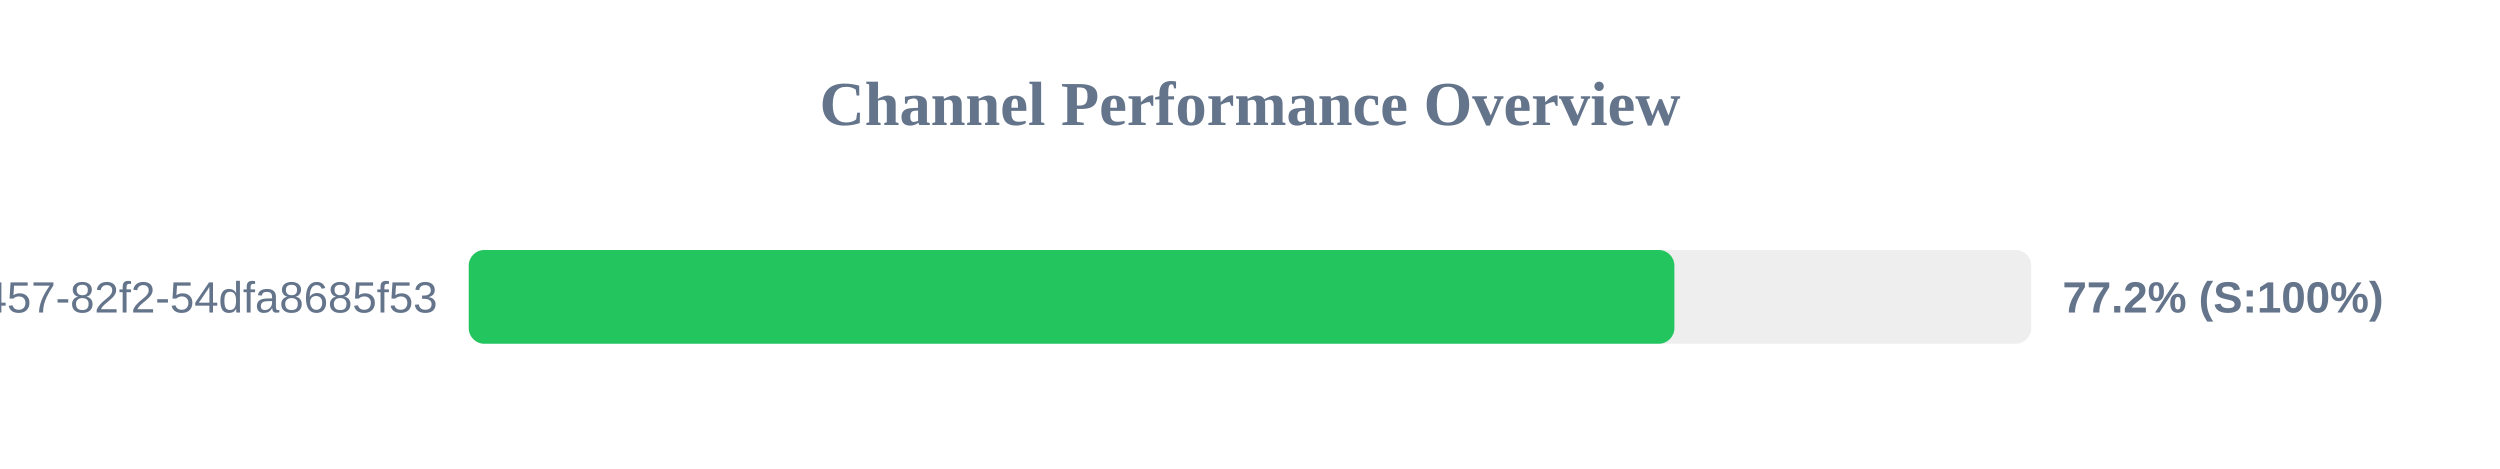
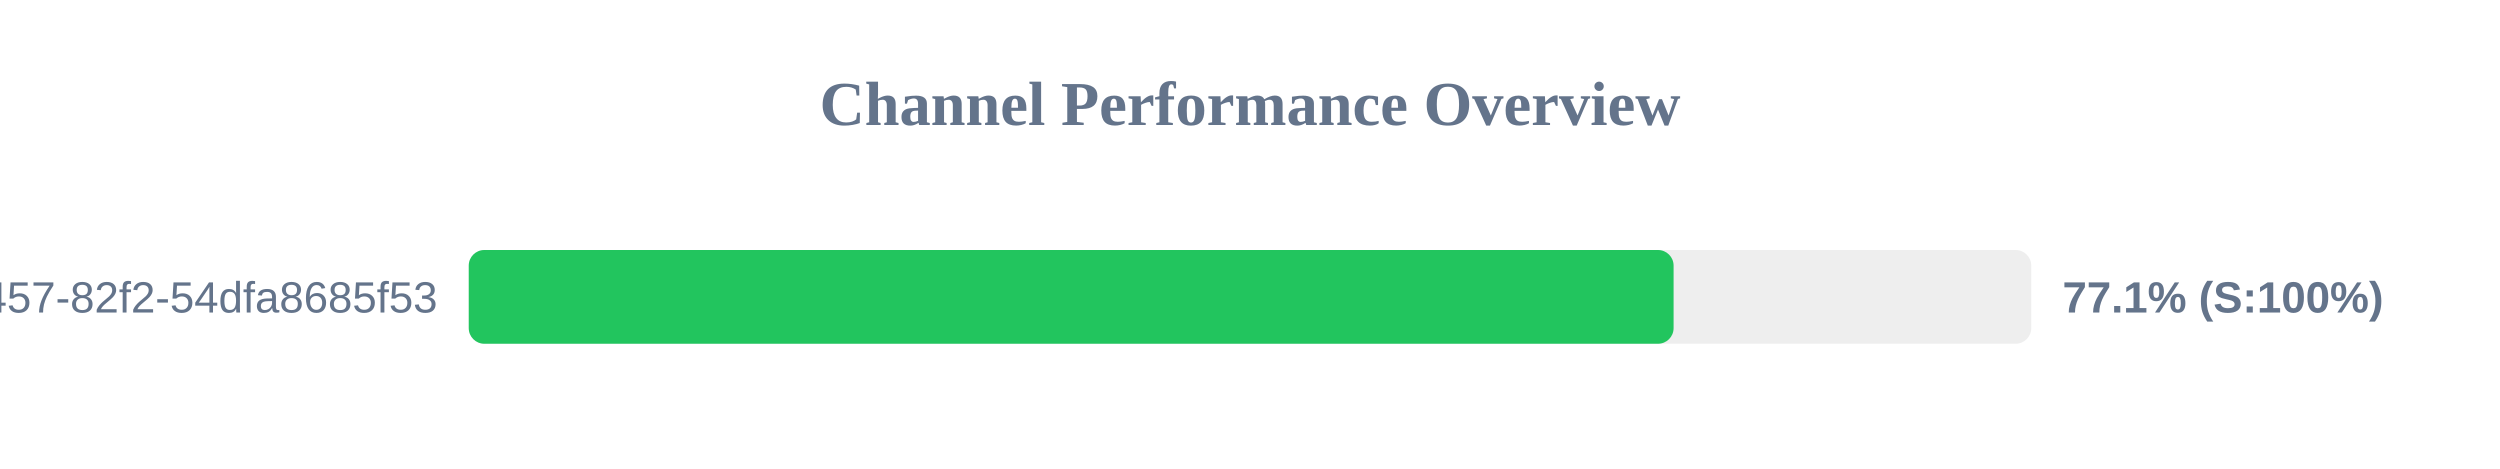
<svg xmlns="http://www.w3.org/2000/svg" width="800" height="150" version="1.1">
  <style>
        .row { font: 14px Arial; fill: #64748b; }
        .score { font: bold 14px Arial; fill: #64748b; }
    </style>
  <text x="400" y="40" text-anchor="middle" font-size="20px" font-weight="bold" fill="#64748b">Channel Performance Overview</text>
  <rect x="150" y="80" width="500" height="30" fill="#eee" rx="5" />
-   <rect x="150" y="80" width="385.8" height="30" fill="#22c55e" rx="5" />
+   <rect x="150" y="80" width="385.55" height="30" fill="#22c55e" rx="5" />
  <text x="140" y="100" text-anchor="end" class="row">?uuid=413c8b50-96bf-4457-82f2-54dfa8685f53</text>
-   <text x="660" y="100" text-anchor="start" class="score">77.2% (S:100%)</text>
+   <text x="660" y="100" text-anchor="start" class="score">77.1% (S:100%)</text>
</svg>
